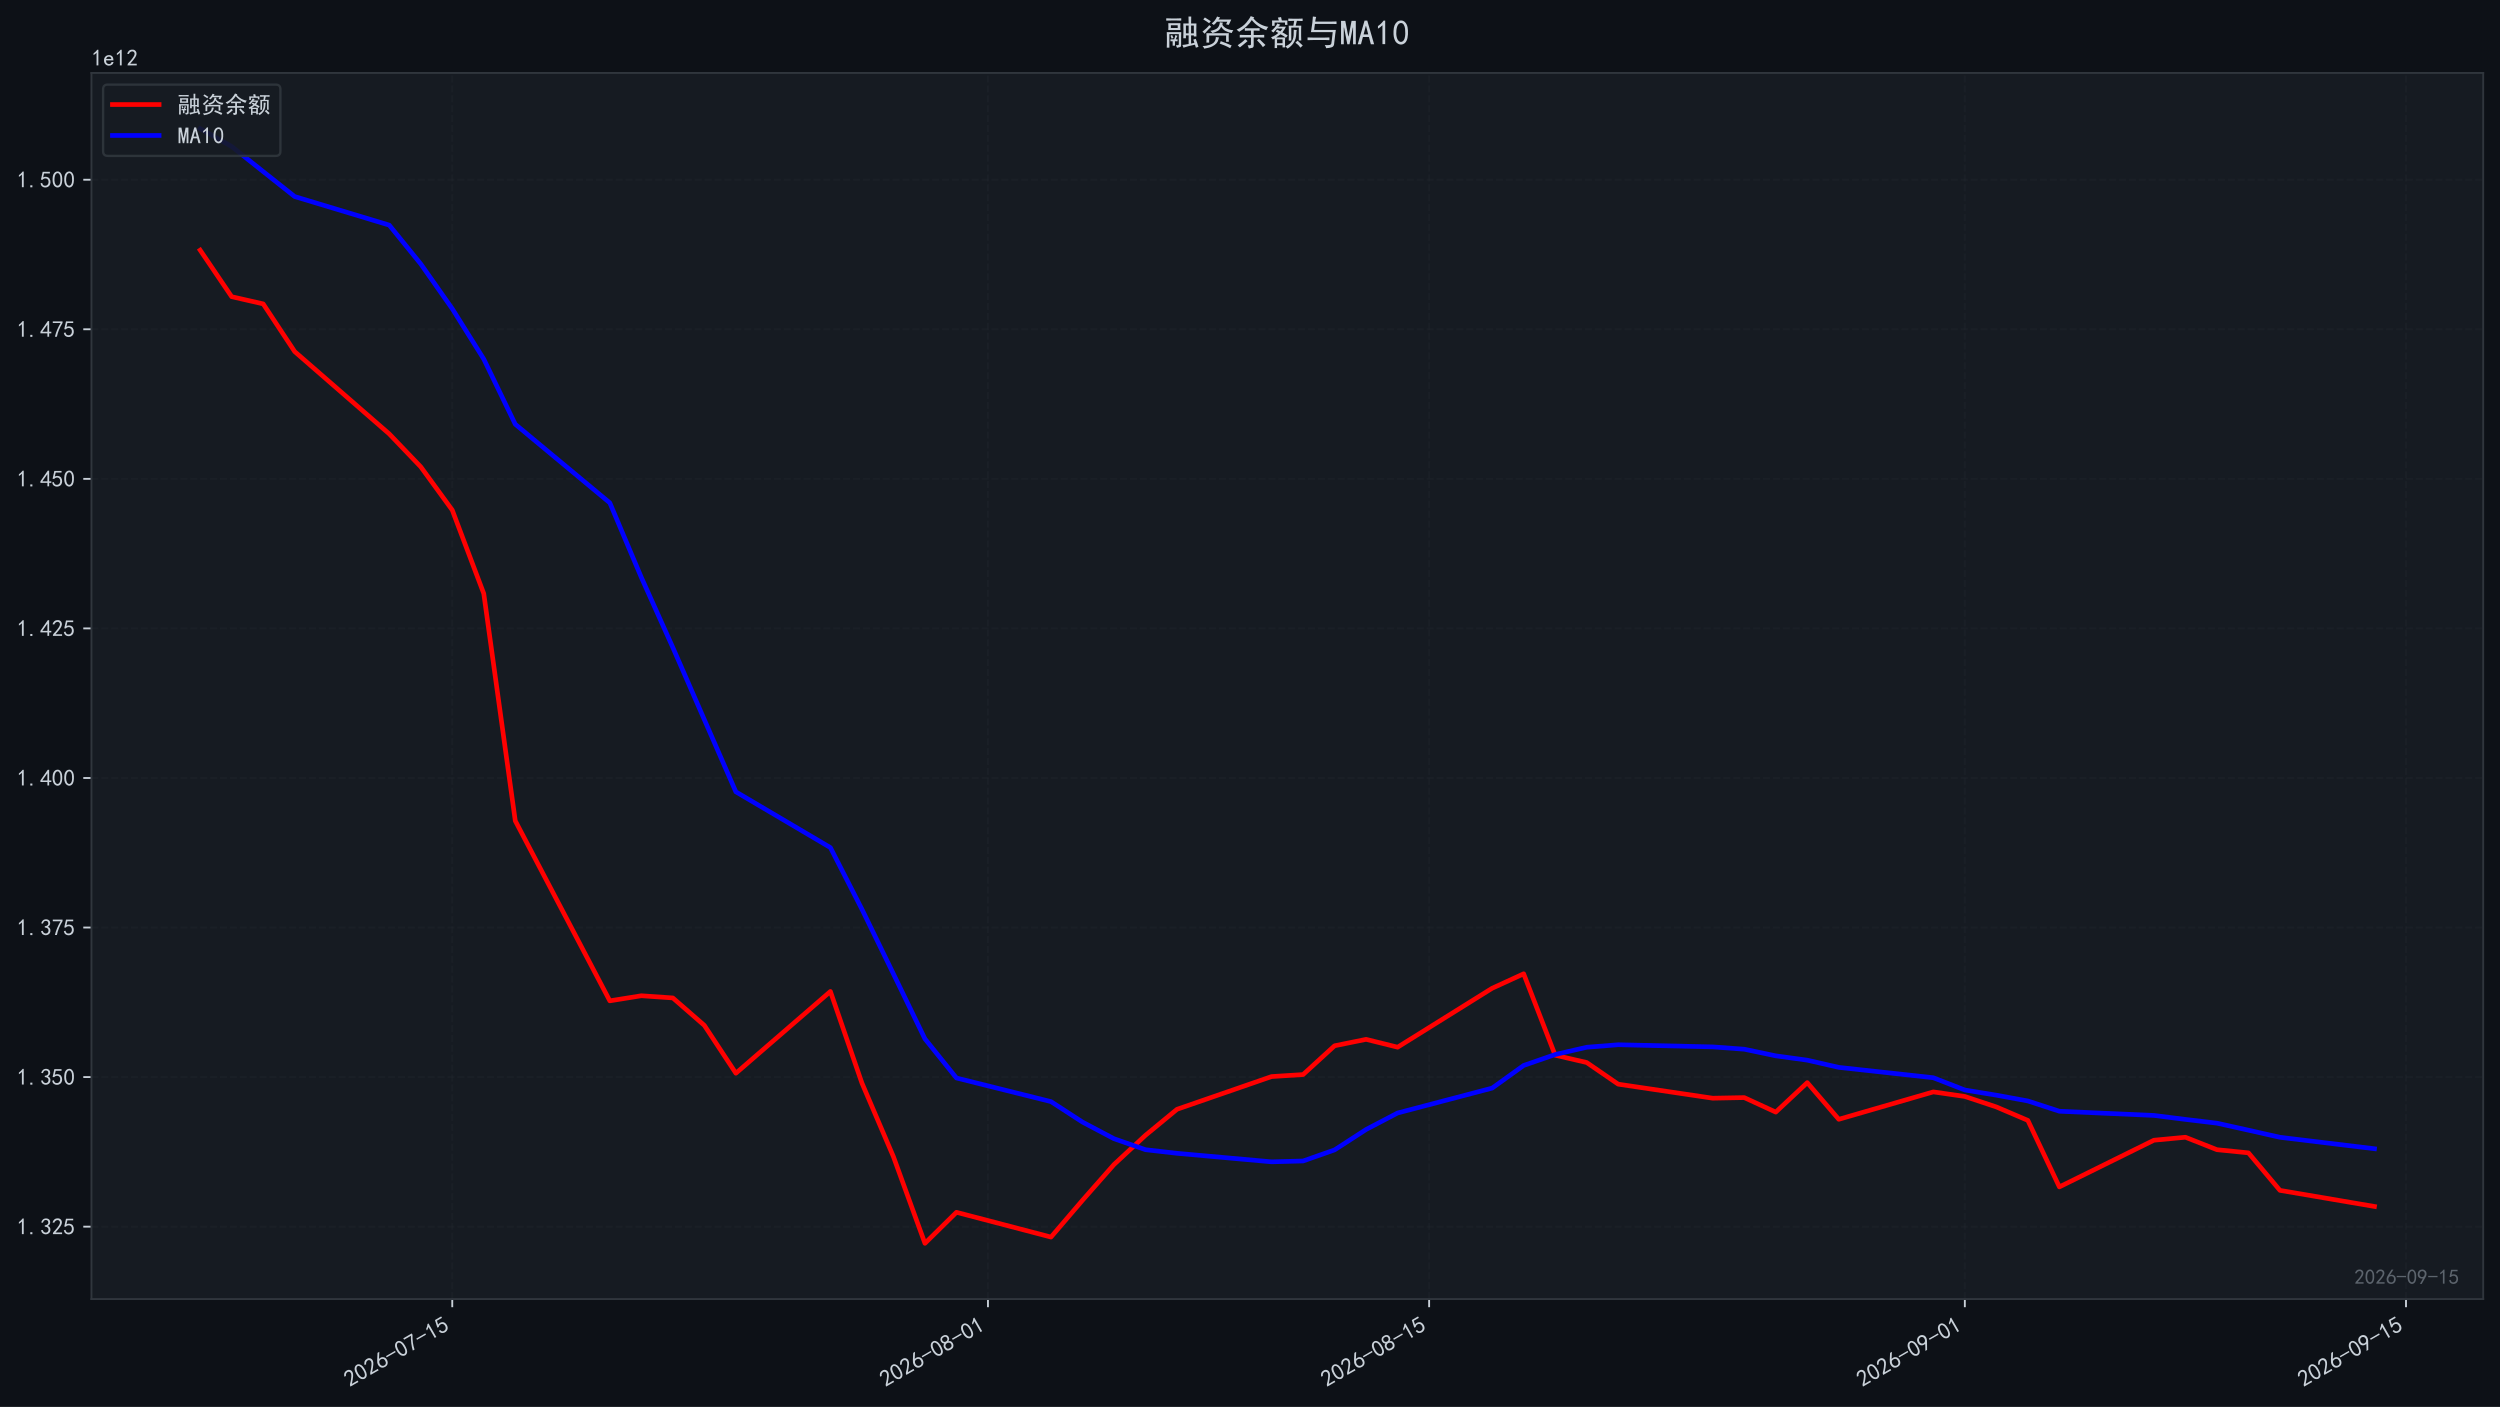
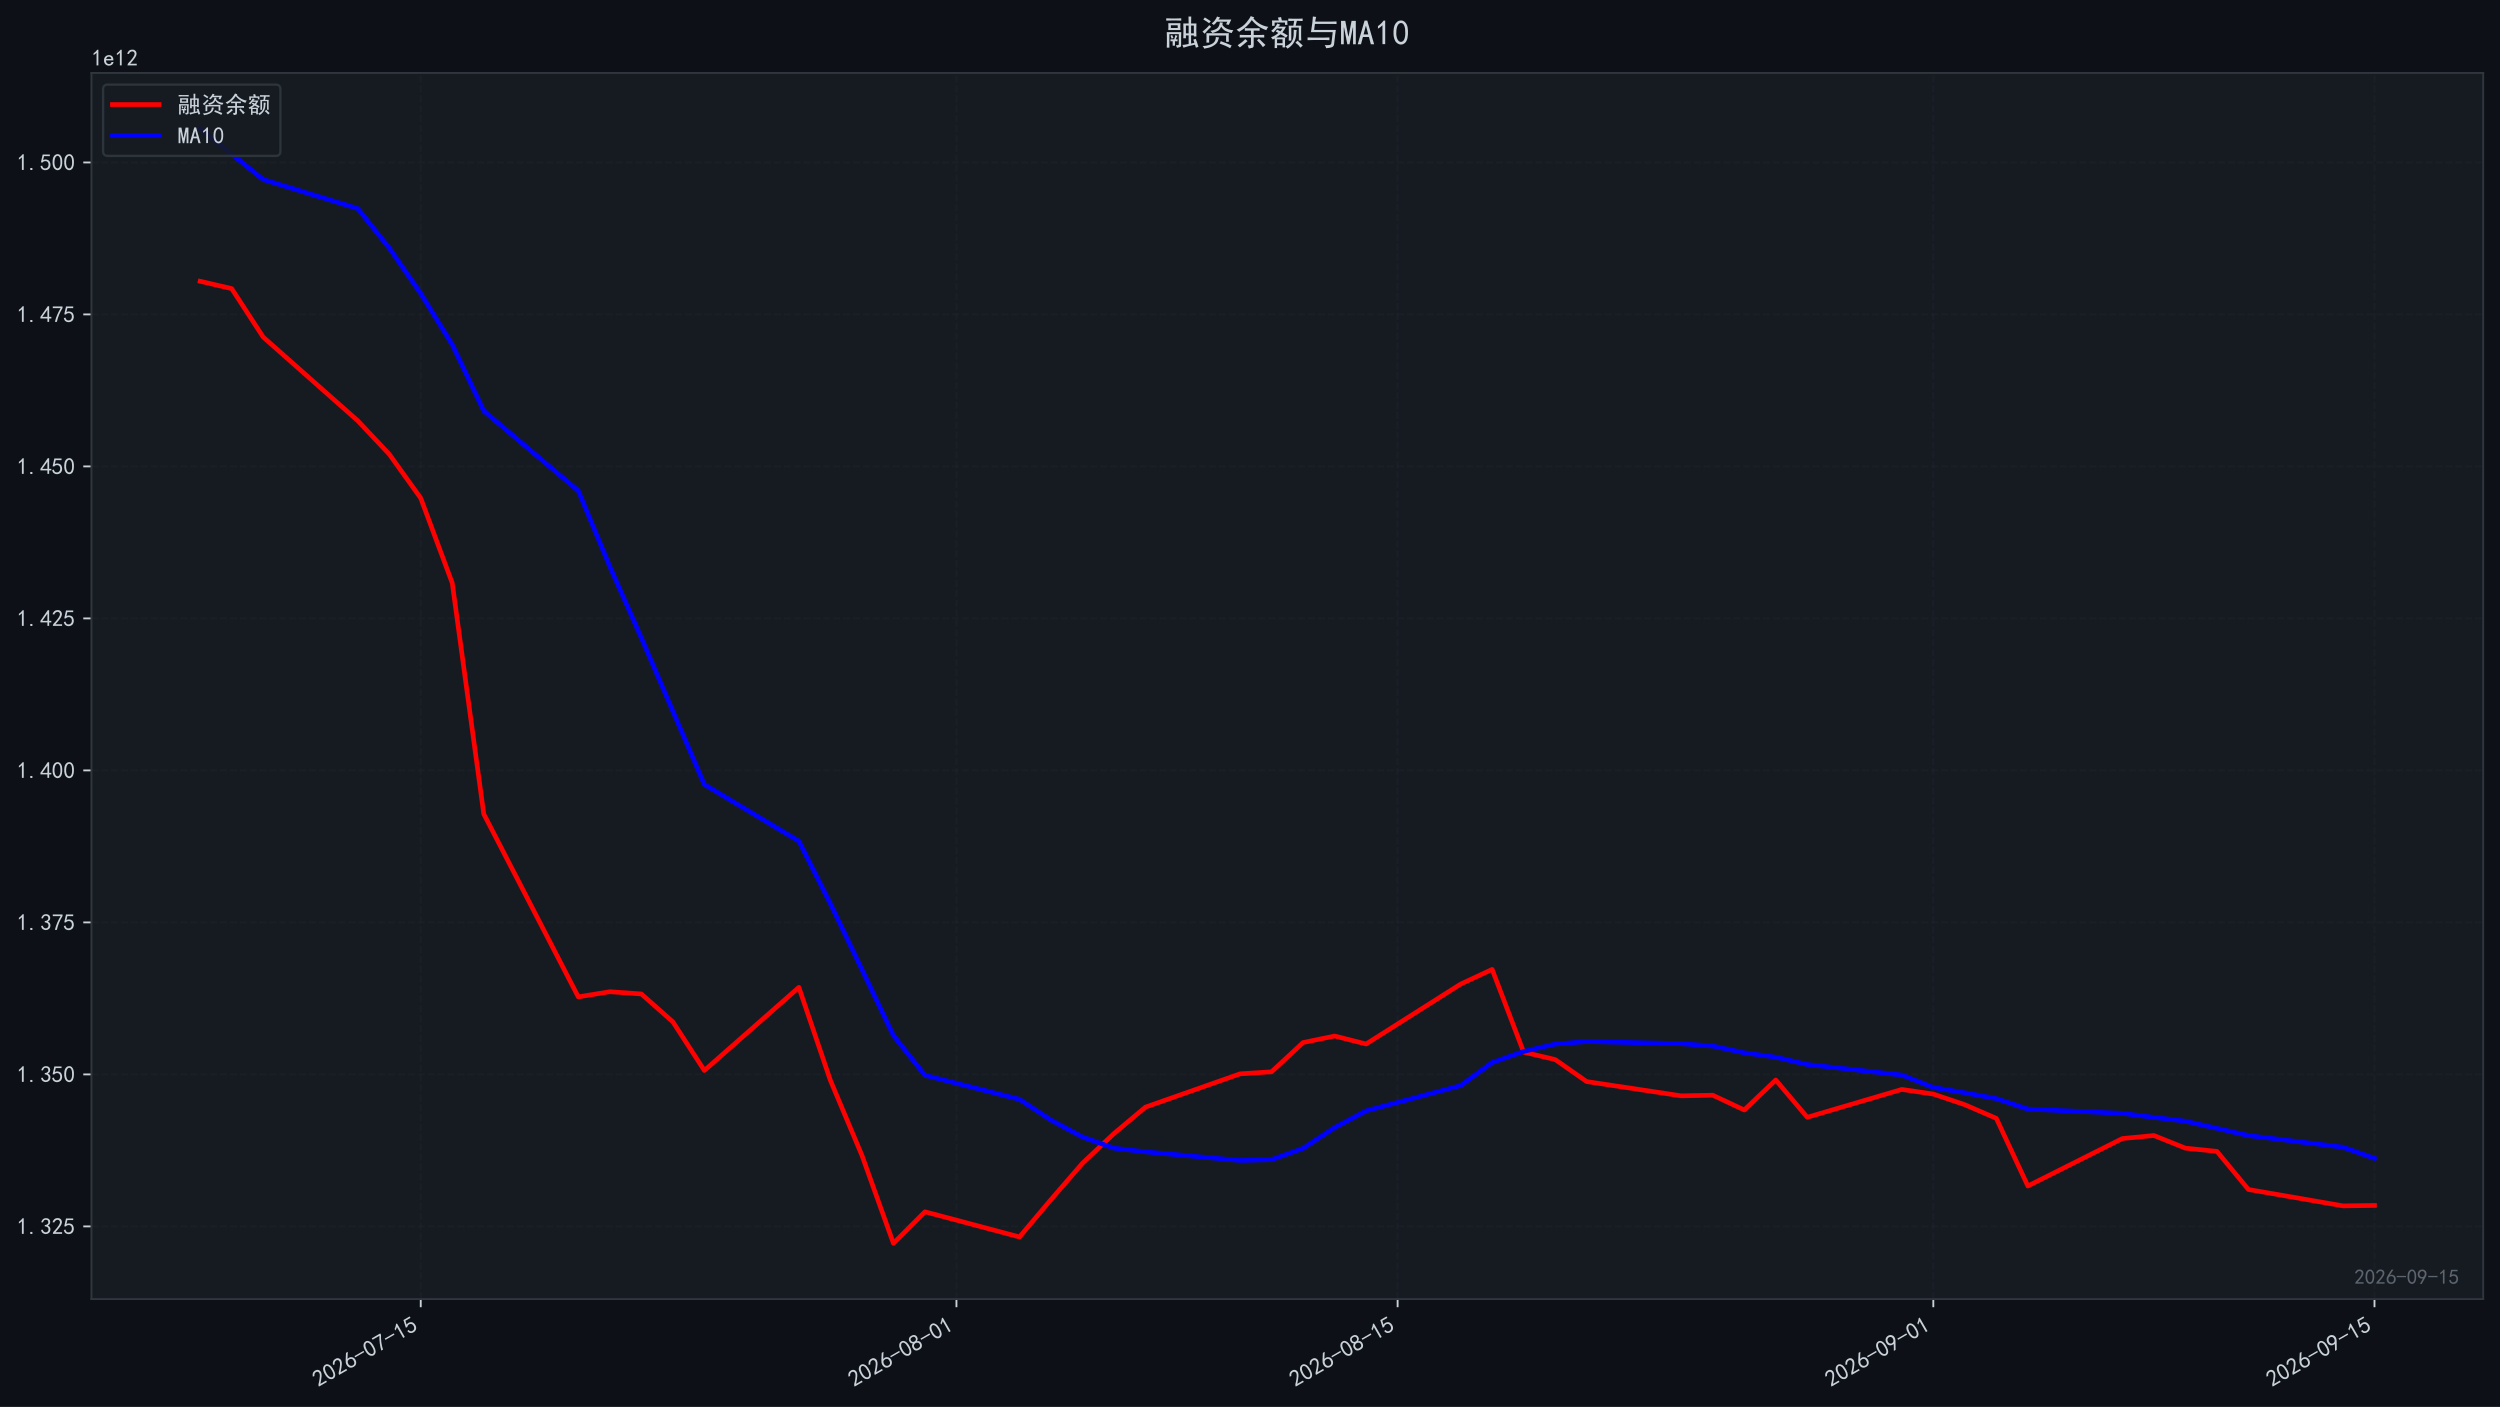
<svg xmlns="http://www.w3.org/2000/svg" xmlns:xlink="http://www.w3.org/1999/xlink" width="1071.68pt" height="603.107pt" viewBox="0 0 1071.68 603.107" version="1.1">
  <defs>
    <style type="text/css">*{stroke-linejoin: round; stroke-linecap: butt}</style>
  </defs>
  <g id="figure_1">
    <g id="patch_1">
      <path d="M 0 603.107  L 1071.68 603.107  L 1071.68 0  L 0 0  z " style="fill: #0d1117" />
    </g>
    <g id="axes_1">
      <g id="patch_2">
        <path d="M 39.2 556.87  L 1064.48 556.87  L 1064.48 31.27  L 39.2 31.27  z " style="fill: #161b22" />
      </g>
      <g id="matplotlib.axis_1">
        <g id="xtick_1">
          <g id="line2d_1">
-             <path d="M 193.87 556.87  L 193.87 31.27  " clip-path="url(#p07df969c79)" style="fill: none; stroke-dasharray: 2.96,1.28; stroke-dashoffset: 0; stroke: #21262d; stroke-opacity: 0.4; stroke-width: 0.8" />
+             <path d="M 180.362 556.87  L 180.362 31.27  " clip-path="url(#p874758b192)" style="fill: none; stroke-dasharray: 2.96,1.28; stroke-dashoffset: 0; stroke: #21262d; stroke-opacity: 0.4; stroke-width: 0.8" />
          </g>
          <g id="line2d_2">
            <defs>
-               <path id="m728828622d" d="M 0 0  L 0 3.5  " style="stroke: #c9d1d9; stroke-width: 0.8" />
+               <path id="m883f51d484" d="M 0 0  L 0 3.5  " style="stroke: #c9d1d9; stroke-width: 0.8" />
            </defs>
            <g>
-               <use xlink:href="#m728828622d" x="193.87" y="556.87" style="fill: #c9d1d9; stroke: #c9d1d9; stroke-width: 0.8" />
+               <use xlink:href="#m883f51d484" x="180.362" y="556.87" style="fill: #c9d1d9; stroke: #c9d1d9; stroke-width: 0.8" />
            </g>
          </g>
          <g id="text_1">
-             <g style="fill: #c9d1d9" transform="translate(149.9438 594.8242) rotate(-30) scale(0.1 -0.1)">
+             <g style="fill: #c9d1d9" transform="translate(136.4355 594.8242) rotate(-30) scale(0.1 -0.1)">
              <defs>
                <path id="SimHei-32" d="M 300 250  Q 325 625 650 925  Q 975 1225 1475 1862  Q 1975 2500 2125 2850  Q 2275 3200 2237 3450  Q 2200 3700 2000 3862  Q 1800 4025 1537 4000  Q 1275 3975 1037 3800  Q 800 3625 675 3275  L 200 3350  Q 400 3925 712 4187  Q 1025 4450 1450 4475  Q 1700 4500 1900 4462  Q 2100 4425 2312 4287  Q 2525 4150 2662 3875  Q 2800 3600 2762 3212  Q 2725 2825 2375 2287  Q 2025 1750 1025 600  L 2825 600  L 2825 150  L 300 150  L 300 250  z " transform="scale(0.015625)" />
                <path id="SimHei-30" d="M 225 2537  Q 250 3200 412 3587  Q 575 3975 875 4225  Q 1175 4475 1612 4475  Q 2050 4475 2375 4112  Q 2700 3750 2800 3200  Q 2900 2650 2862 1937  Q 2825 1225 2612 775  Q 2400 325 1975 150  Q 1550 -25 1125 187  Q 700 400 525 750  Q 350 1100 275 1487  Q 200 1875 225 2537  z M 750 2687  Q 675 2000 800 1462  Q 925 925 1212 700  Q 1500 475 1800 612  Q 2100 750 2237 1162  Q 2375 1575 2375 2062  Q 2375 2550 2337 2950  Q 2300 3350 2112 3675  Q 1925 4000 1612 4012  Q 1300 4025 1062 3700  Q 825 3375 750 2687  z " transform="scale(0.015625)" />
                <path id="SimHei-36" d="M 250 1612  Q 275 1975 387 2225  Q 500 2475 725 2850  L 1750 4450  L 2325 4450  L 1275 2800  Q 1950 2975 2350 2750  Q 2750 2525 2887 2237  Q 3025 1950 3037 1612  Q 3050 1275 2937 950  Q 2825 625 2537 362  Q 2250 100 1737 75  Q 1225 50 862 262  Q 500 475 362 862  Q 225 1250 250 1612  z M 1025 787  Q 1250 550 1625 525  Q 2000 500 2250 775  Q 2500 1050 2500 1575  Q 2500 2100 2187 2300  Q 1875 2500 1487 2450  Q 1100 2400 925 2075  Q 750 1750 775 1387  Q 800 1025 1025 787  z " transform="scale(0.015625)" />
                <path id="SimHei-2d" d="M 2975 2125  L 125 2125  L 125 2525  L 2975 2525  L 2975 2125  z " transform="scale(0.015625)" />
                <path id="SimHei-37" d="M 850 150  Q 1300 2050 2425 3925  L 275 3925  L 275 4375  L 2950 4375  L 2950 3950  Q 1775 2050 1400 150  L 850 150  z " transform="scale(0.015625)" />
                <path id="SimHei-31" d="M 1400 3600  Q 1075 3275 575 2975  L 575 3450  Q 1200 3875 1600 4450  L 1900 4450  L 1900 150  L 1400 150  L 1400 3600  z " transform="scale(0.015625)" />
                <path id="SimHei-35" d="M 550 1325  Q 725 650 1150 575  Q 1575 500 1837 662  Q 2100 825 2212 1087  Q 2325 1350 2312 1675  Q 2300 2000 2137 2225  Q 1975 2450 1725 2525  Q 1475 2600 1162 2525  Q 850 2450 650 2175  L 225 2225  Q 275 2375 700 4375  L 2675 4375  L 2675 3925  L 1075 3925  Q 950 3250 825 2850  Q 1200 3025 1525 3012  Q 1850 3000 2150 2862  Q 2450 2725 2587 2487  Q 2725 2250 2787 2012  Q 2850 1775 2837 1500  Q 2825 1225 2725 937  Q 2625 650 2425 462  Q 2225 275 1937 162  Q 1650 50 1275 75  Q 900 100 562 350  Q 225 600 100 1200  L 550 1325  z " transform="scale(0.015625)" />
              </defs>
              <use xlink:href="#SimHei-32" />
              <use xlink:href="#SimHei-30" transform="translate(50 0)" />
              <use xlink:href="#SimHei-32" transform="translate(100 0)" />
              <use xlink:href="#SimHei-36" transform="translate(150 0)" />
              <use xlink:href="#SimHei-2d" transform="translate(200 0)" />
              <use xlink:href="#SimHei-30" transform="translate(250 0)" />
              <use xlink:href="#SimHei-37" transform="translate(300 0)" />
              <use xlink:href="#SimHei-2d" transform="translate(350 0)" />
              <use xlink:href="#SimHei-31" transform="translate(400 0)" />
              <use xlink:href="#SimHei-35" transform="translate(450 0)" />
            </g>
          </g>
        </g>
        <g id="xtick_2">
          <g id="line2d_3">
-             <path d="M 423.511 556.87  L 423.511 31.27  " clip-path="url(#p07df969c79)" style="fill: none; stroke-dasharray: 2.96,1.28; stroke-dashoffset: 0; stroke: #21262d; stroke-opacity: 0.4; stroke-width: 0.8" />
+             <path d="M 410.003 556.87  L 410.003 31.27  " clip-path="url(#p874758b192)" style="fill: none; stroke-dasharray: 2.96,1.28; stroke-dashoffset: 0; stroke: #21262d; stroke-opacity: 0.4; stroke-width: 0.8" />
          </g>
          <g id="line2d_4">
            <g>
-               <use xlink:href="#m728828622d" x="423.511" y="556.87" style="fill: #c9d1d9; stroke: #c9d1d9; stroke-width: 0.8" />
+               <use xlink:href="#m883f51d484" x="410.003" y="556.87" style="fill: #c9d1d9; stroke: #c9d1d9; stroke-width: 0.8" />
            </g>
          </g>
          <g id="text_2">
-             <g style="fill: #c9d1d9" transform="translate(379.5849 594.8242) rotate(-30) scale(0.1 -0.1)">
+             <g style="fill: #c9d1d9" transform="translate(366.0766 594.8242) rotate(-30) scale(0.1 -0.1)">
              <defs>
                <path id="SimHei-38" d="M 175 1375  Q 175 1675 325 1962  Q 475 2250 825 2425  Q 525 2600 425 2812  Q 325 3025 312 3300  Q 300 3575 387 3775  Q 475 3975 650 4150  Q 825 4325 1037 4387  Q 1250 4450 1500 4450  Q 1750 4450 1950 4400  Q 2150 4350 2375 4187  Q 2600 4025 2700 3725  Q 2800 3425 2687 3025  Q 2575 2625 2100 2400  Q 2525 2275 2700 2012  Q 2875 1750 2875 1375  Q 2875 1000 2762 775  Q 2650 550 2512 400  Q 2375 250 2137 162  Q 1900 75 1537 75  Q 1175 75 912 162  Q 650 250 475 425  Q 300 600 237 837  Q 175 1075 175 1375  z M 687 1400  Q 675 1100 787 875  Q 900 650 1200 587  Q 1500 525 1825 600  Q 2150 675 2275 950  Q 2400 1225 2362 1500  Q 2325 1775 2050 1962  Q 1775 2150 1450 2125  Q 1125 2100 912 1900  Q 700 1700 687 1400  z M 775 3350  Q 775 3100 950 2875  Q 1125 2650 1500 2650  Q 1875 2650 2062 2875  Q 2250 3100 2237 3412  Q 2225 3725 2012 3875  Q 1800 4025 1437 4000  Q 1075 3975 925 3787  Q 775 3600 775 3350  z " transform="scale(0.015625)" />
              </defs>
              <use xlink:href="#SimHei-32" />
              <use xlink:href="#SimHei-30" transform="translate(50 0)" />
              <use xlink:href="#SimHei-32" transform="translate(100 0)" />
              <use xlink:href="#SimHei-36" transform="translate(150 0)" />
              <use xlink:href="#SimHei-2d" transform="translate(200 0)" />
              <use xlink:href="#SimHei-30" transform="translate(250 0)" />
              <use xlink:href="#SimHei-38" transform="translate(300 0)" />
              <use xlink:href="#SimHei-2d" transform="translate(350 0)" />
              <use xlink:href="#SimHei-30" transform="translate(400 0)" />
              <use xlink:href="#SimHei-31" transform="translate(450 0)" />
            </g>
          </g>
        </g>
        <g id="xtick_3">
          <g id="line2d_5">
-             <path d="M 612.627 556.87  L 612.627 31.27  " clip-path="url(#p07df969c79)" style="fill: none; stroke-dasharray: 2.96,1.28; stroke-dashoffset: 0; stroke: #21262d; stroke-opacity: 0.4; stroke-width: 0.8" />
+             <path d="M 599.119 556.87  L 599.119 31.27  " clip-path="url(#p874758b192)" style="fill: none; stroke-dasharray: 2.96,1.28; stroke-dashoffset: 0; stroke: #21262d; stroke-opacity: 0.4; stroke-width: 0.8" />
          </g>
          <g id="line2d_6">
            <g>
-               <use xlink:href="#m728828622d" x="612.627" y="556.87" style="fill: #c9d1d9; stroke: #c9d1d9; stroke-width: 0.8" />
+               <use xlink:href="#m883f51d484" x="599.119" y="556.87" style="fill: #c9d1d9; stroke: #c9d1d9; stroke-width: 0.8" />
            </g>
          </g>
          <g id="text_3">
-             <g style="fill: #c9d1d9" transform="translate(568.7011 594.8242) rotate(-30) scale(0.1 -0.1)">
+             <g style="fill: #c9d1d9" transform="translate(555.1928 594.8242) rotate(-30) scale(0.1 -0.1)">
              <use xlink:href="#SimHei-32" />
              <use xlink:href="#SimHei-30" transform="translate(50 0)" />
              <use xlink:href="#SimHei-32" transform="translate(100 0)" />
              <use xlink:href="#SimHei-36" transform="translate(150 0)" />
              <use xlink:href="#SimHei-2d" transform="translate(200 0)" />
              <use xlink:href="#SimHei-30" transform="translate(250 0)" />
              <use xlink:href="#SimHei-38" transform="translate(300 0)" />
              <use xlink:href="#SimHei-2d" transform="translate(350 0)" />
              <use xlink:href="#SimHei-31" transform="translate(400 0)" />
              <use xlink:href="#SimHei-35" transform="translate(450 0)" />
            </g>
          </g>
        </g>
        <g id="xtick_4">
          <g id="line2d_7">
-             <path d="M 842.268 556.87  L 842.268 31.27  " clip-path="url(#p07df969c79)" style="fill: none; stroke-dasharray: 2.96,1.28; stroke-dashoffset: 0; stroke: #21262d; stroke-opacity: 0.4; stroke-width: 0.8" />
+             <path d="M 828.76 556.87  L 828.76 31.27  " clip-path="url(#p874758b192)" style="fill: none; stroke-dasharray: 2.96,1.28; stroke-dashoffset: 0; stroke: #21262d; stroke-opacity: 0.4; stroke-width: 0.8" />
          </g>
          <g id="line2d_8">
            <g>
-               <use xlink:href="#m728828622d" x="842.268" y="556.87" style="fill: #c9d1d9; stroke: #c9d1d9; stroke-width: 0.8" />
+               <use xlink:href="#m883f51d484" x="828.76" y="556.87" style="fill: #c9d1d9; stroke: #c9d1d9; stroke-width: 0.8" />
            </g>
          </g>
          <g id="text_4">
-             <g style="fill: #c9d1d9" transform="translate(798.3422 594.8242) rotate(-30) scale(0.1 -0.1)">
+             <g style="fill: #c9d1d9" transform="translate(784.8339 594.8242) rotate(-30) scale(0.1 -0.1)">
              <defs>
                <path id="SimHei-39" d="M 800 75  Q 1350 1000 1700 1750  Q 1075 1650 662 1912  Q 250 2175 162 2625  Q 75 3075 175 3437  Q 275 3800 487 4037  Q 700 4275 1000 4375  Q 1300 4475 1537 4475  Q 1775 4475 2025 4375  Q 2275 4275 2475 4075  Q 2675 3875 2750 3662  Q 2825 3450 2825 3112  Q 2825 2775 2575 2250  Q 2325 1725 1350 75  L 800 75  z M 662 2875  Q 700 2550 937 2337  Q 1175 2125 1450 2150  Q 1725 2175 1887 2300  Q 2050 2425 2200 2725  Q 2300 3100 2250 3362  Q 2200 3625 1987 3800  Q 1775 3975 1525 3975  Q 1375 4000 1137 3900  Q 900 3800 762 3500  Q 625 3200 662 2875  z " transform="scale(0.015625)" />
              </defs>
              <use xlink:href="#SimHei-32" />
              <use xlink:href="#SimHei-30" transform="translate(50 0)" />
              <use xlink:href="#SimHei-32" transform="translate(100 0)" />
              <use xlink:href="#SimHei-36" transform="translate(150 0)" />
              <use xlink:href="#SimHei-2d" transform="translate(200 0)" />
              <use xlink:href="#SimHei-30" transform="translate(250 0)" />
              <use xlink:href="#SimHei-39" transform="translate(300 0)" />
              <use xlink:href="#SimHei-2d" transform="translate(350 0)" />
              <use xlink:href="#SimHei-30" transform="translate(400 0)" />
              <use xlink:href="#SimHei-31" transform="translate(450 0)" />
            </g>
          </g>
        </g>
        <g id="xtick_5">
          <g id="line2d_9">
-             <path d="M 1031.385 556.87  L 1031.385 31.27  " clip-path="url(#p07df969c79)" style="fill: none; stroke-dasharray: 2.96,1.28; stroke-dashoffset: 0; stroke: #21262d; stroke-opacity: 0.4; stroke-width: 0.8" />
+             <path d="M 1017.876 556.87  L 1017.876 31.27  " clip-path="url(#p874758b192)" style="fill: none; stroke-dasharray: 2.96,1.28; stroke-dashoffset: 0; stroke: #21262d; stroke-opacity: 0.4; stroke-width: 0.8" />
          </g>
          <g id="line2d_10">
            <g>
-               <use xlink:href="#m728828622d" x="1031.385" y="556.87" style="fill: #c9d1d9; stroke: #c9d1d9; stroke-width: 0.8" />
+               <use xlink:href="#m883f51d484" x="1017.876" y="556.87" style="fill: #c9d1d9; stroke: #c9d1d9; stroke-width: 0.8" />
            </g>
          </g>
          <g id="text_5">
-             <g style="fill: #c9d1d9" transform="translate(987.4584 594.8242) rotate(-30) scale(0.1 -0.1)">
+             <g style="fill: #c9d1d9" transform="translate(973.9501 594.8242) rotate(-30) scale(0.1 -0.1)">
              <use xlink:href="#SimHei-32" />
              <use xlink:href="#SimHei-30" transform="translate(50 0)" />
              <use xlink:href="#SimHei-32" transform="translate(100 0)" />
              <use xlink:href="#SimHei-36" transform="translate(150 0)" />
              <use xlink:href="#SimHei-2d" transform="translate(200 0)" />
              <use xlink:href="#SimHei-30" transform="translate(250 0)" />
              <use xlink:href="#SimHei-39" transform="translate(300 0)" />
              <use xlink:href="#SimHei-2d" transform="translate(350 0)" />
              <use xlink:href="#SimHei-31" transform="translate(400 0)" />
              <use xlink:href="#SimHei-35" transform="translate(450 0)" />
            </g>
          </g>
        </g>
      </g>
      <g id="matplotlib.axis_2">
        <g id="ytick_1">
          <g id="line2d_11">
-             <path d="M 39.2 525.83  L 1064.48 525.83  " clip-path="url(#p07df969c79)" style="fill: none; stroke-dasharray: 2.96,1.28; stroke-dashoffset: 0; stroke: #21262d; stroke-opacity: 0.4; stroke-width: 0.8" />
+             <path d="M 39.2 525.714  L 1064.48 525.714  " clip-path="url(#p874758b192)" style="fill: none; stroke-dasharray: 2.96,1.28; stroke-dashoffset: 0; stroke: #21262d; stroke-opacity: 0.4; stroke-width: 0.8" />
          </g>
          <g id="line2d_12">
            <defs>
-               <path id="m95a4c6210f" d="M 0 0  L -3.5 0  " style="stroke: #c9d1d9; stroke-width: 0.8" />
+               <path id="mf0dd17c891" d="M 0 0  L -3.5 0  " style="stroke: #c9d1d9; stroke-width: 0.8" />
            </defs>
            <g>
-               <use xlink:href="#m95a4c6210f" x="39.2" y="525.83" style="fill: #c9d1d9; stroke: #c9d1d9; stroke-width: 0.8" />
+               <use xlink:href="#mf0dd17c891" x="39.2" y="525.714" style="fill: #c9d1d9; stroke: #c9d1d9; stroke-width: 0.8" />
            </g>
          </g>
          <g id="text_6">
-             <g style="fill: #c9d1d9" transform="translate(7.2 529.2676) scale(0.1 -0.1)">
+             <g style="fill: #c9d1d9" transform="translate(7.2 529.1513) scale(0.1 -0.1)">
              <defs>
                <path id="SimHei-2e" d="M 1075 125  L 500 125  L 500 675  L 1075 675  L 1075 125  z " transform="scale(0.015625)" />
                <path id="SimHei-33" d="M 250 1225  L 700 1300  Q 800 975 1025 762  Q 1250 550 1587 562  Q 1925 575 2125 837  Q 2325 1100 2300 1437  Q 2275 1775 2037 1962  Q 1800 2150 1275 2225  L 1275 2550  Q 1800 2600 2037 2825  Q 2275 3050 2250 3412  Q 2225 3775 1925 3937  Q 1625 4100 1287 3975  Q 950 3850 750 3275  L 300 3350  Q 450 3800 712 4100  Q 975 4400 1425 4450  Q 1875 4500 2212 4337  Q 2550 4175 2687 3837  Q 2825 3500 2725 3100  Q 2625 2700 2150 2400  Q 2500 2250 2687 1950  Q 2875 1650 2812 1162  Q 2750 675 2375 375  Q 2000 75 1525 87  Q 1050 100 700 387  Q 350 675 250 1225  z " transform="scale(0.015625)" />
              </defs>
              <use xlink:href="#SimHei-31" />
              <use xlink:href="#SimHei-2e" transform="translate(50 0)" />
              <use xlink:href="#SimHei-33" transform="translate(100 0)" />
              <use xlink:href="#SimHei-32" transform="translate(150 0)" />
              <use xlink:href="#SimHei-35" transform="translate(200 0)" />
            </g>
          </g>
        </g>
        <g id="ytick_2">
          <g id="line2d_13">
-             <path d="M 39.2 461.718  L 1064.48 461.718  " clip-path="url(#p07df969c79)" style="fill: none; stroke-dasharray: 2.96,1.28; stroke-dashoffset: 0; stroke: #21262d; stroke-opacity: 0.4; stroke-width: 0.8" />
+             <path d="M 39.2 460.559  L 1064.48 460.559  " clip-path="url(#p874758b192)" style="fill: none; stroke-dasharray: 2.96,1.28; stroke-dashoffset: 0; stroke: #21262d; stroke-opacity: 0.4; stroke-width: 0.8" />
          </g>
          <g id="line2d_14">
            <g>
-               <use xlink:href="#m95a4c6210f" x="39.2" y="461.718" style="fill: #c9d1d9; stroke: #c9d1d9; stroke-width: 0.8" />
+               <use xlink:href="#mf0dd17c891" x="39.2" y="460.559" style="fill: #c9d1d9; stroke: #c9d1d9; stroke-width: 0.8" />
            </g>
          </g>
          <g id="text_7">
-             <g style="fill: #c9d1d9" transform="translate(7.2 465.1557) scale(0.1 -0.1)">
+             <g style="fill: #c9d1d9" transform="translate(7.2 463.9965) scale(0.1 -0.1)">
              <use xlink:href="#SimHei-31" />
              <use xlink:href="#SimHei-2e" transform="translate(50 0)" />
              <use xlink:href="#SimHei-33" transform="translate(100 0)" />
              <use xlink:href="#SimHei-35" transform="translate(150 0)" />
              <use xlink:href="#SimHei-30" transform="translate(200 0)" />
            </g>
          </g>
        </g>
        <g id="ytick_3">
          <g id="line2d_15">
-             <path d="M 39.2 397.606  L 1064.48 397.606  " clip-path="url(#p07df969c79)" style="fill: none; stroke-dasharray: 2.96,1.28; stroke-dashoffset: 0; stroke: #21262d; stroke-opacity: 0.4; stroke-width: 0.8" />
+             <path d="M 39.2 395.404  L 1064.48 395.404  " clip-path="url(#p874758b192)" style="fill: none; stroke-dasharray: 2.96,1.28; stroke-dashoffset: 0; stroke: #21262d; stroke-opacity: 0.4; stroke-width: 0.8" />
          </g>
          <g id="line2d_16">
            <g>
-               <use xlink:href="#m95a4c6210f" x="39.2" y="397.606" style="fill: #c9d1d9; stroke: #c9d1d9; stroke-width: 0.8" />
+               <use xlink:href="#mf0dd17c891" x="39.2" y="395.404" style="fill: #c9d1d9; stroke: #c9d1d9; stroke-width: 0.8" />
            </g>
          </g>
          <g id="text_8">
-             <g style="fill: #c9d1d9" transform="translate(7.2 401.0439) scale(0.1 -0.1)">
+             <g style="fill: #c9d1d9" transform="translate(7.2 398.8417) scale(0.1 -0.1)">
              <use xlink:href="#SimHei-31" />
              <use xlink:href="#SimHei-2e" transform="translate(50 0)" />
              <use xlink:href="#SimHei-33" transform="translate(100 0)" />
              <use xlink:href="#SimHei-37" transform="translate(150 0)" />
              <use xlink:href="#SimHei-35" transform="translate(200 0)" />
            </g>
          </g>
        </g>
        <g id="ytick_4">
          <g id="line2d_17">
-             <path d="M 39.2 333.495  L 1064.48 333.495  " clip-path="url(#p07df969c79)" style="fill: none; stroke-dasharray: 2.96,1.28; stroke-dashoffset: 0; stroke: #21262d; stroke-opacity: 0.4; stroke-width: 0.8" />
+             <path d="M 39.2 330.249  L 1064.48 330.249  " clip-path="url(#p874758b192)" style="fill: none; stroke-dasharray: 2.96,1.28; stroke-dashoffset: 0; stroke: #21262d; stroke-opacity: 0.4; stroke-width: 0.8" />
          </g>
          <g id="line2d_18">
            <g>
-               <use xlink:href="#m95a4c6210f" x="39.2" y="333.495" style="fill: #c9d1d9; stroke: #c9d1d9; stroke-width: 0.8" />
+               <use xlink:href="#mf0dd17c891" x="39.2" y="330.249" style="fill: #c9d1d9; stroke: #c9d1d9; stroke-width: 0.8" />
            </g>
          </g>
          <g id="text_9">
-             <g style="fill: #c9d1d9" transform="translate(7.2 336.9321) scale(0.1 -0.1)">
+             <g style="fill: #c9d1d9" transform="translate(7.2 333.6869) scale(0.1 -0.1)">
              <defs>
                <path id="SimHei-34" d="M 2000 1100  L 75 1100  L 75 1525  L 2100 4450  L 2475 4450  L 2475 1525  L 3075 1525  L 3075 1100  L 2475 1100  L 2475 150  L 2000 150  L 2000 1100  z M 2000 1525  L 2000 3500  L 600 1525  L 2000 1525  z " transform="scale(0.015625)" />
              </defs>
              <use xlink:href="#SimHei-31" />
              <use xlink:href="#SimHei-2e" transform="translate(50 0)" />
              <use xlink:href="#SimHei-34" transform="translate(100 0)" />
              <use xlink:href="#SimHei-30" transform="translate(150 0)" />
              <use xlink:href="#SimHei-30" transform="translate(200 0)" />
            </g>
          </g>
        </g>
        <g id="ytick_5">
          <g id="line2d_19">
-             <path d="M 39.2 269.383  L 1064.48 269.383  " clip-path="url(#p07df969c79)" style="fill: none; stroke-dasharray: 2.96,1.28; stroke-dashoffset: 0; stroke: #21262d; stroke-opacity: 0.4; stroke-width: 0.8" />
+             <path d="M 39.2 265.095  L 1064.48 265.095  " clip-path="url(#p874758b192)" style="fill: none; stroke-dasharray: 2.96,1.28; stroke-dashoffset: 0; stroke: #21262d; stroke-opacity: 0.4; stroke-width: 0.8" />
          </g>
          <g id="line2d_20">
            <g>
-               <use xlink:href="#m95a4c6210f" x="39.2" y="269.383" style="fill: #c9d1d9; stroke: #c9d1d9; stroke-width: 0.8" />
+               <use xlink:href="#mf0dd17c891" x="39.2" y="265.095" style="fill: #c9d1d9; stroke: #c9d1d9; stroke-width: 0.8" />
            </g>
          </g>
          <g id="text_10">
-             <g style="fill: #c9d1d9" transform="translate(7.2 272.8202) scale(0.1 -0.1)">
+             <g style="fill: #c9d1d9" transform="translate(7.2 268.5321) scale(0.1 -0.1)">
              <use xlink:href="#SimHei-31" />
              <use xlink:href="#SimHei-2e" transform="translate(50 0)" />
              <use xlink:href="#SimHei-34" transform="translate(100 0)" />
              <use xlink:href="#SimHei-32" transform="translate(150 0)" />
              <use xlink:href="#SimHei-35" transform="translate(200 0)" />
            </g>
          </g>
        </g>
        <g id="ytick_6">
          <g id="line2d_21">
-             <path d="M 39.2 205.271  L 1064.48 205.271  " clip-path="url(#p07df969c79)" style="fill: none; stroke-dasharray: 2.96,1.28; stroke-dashoffset: 0; stroke: #21262d; stroke-opacity: 0.4; stroke-width: 0.8" />
+             <path d="M 39.2 199.94  L 1064.48 199.94  " clip-path="url(#p874758b192)" style="fill: none; stroke-dasharray: 2.96,1.28; stroke-dashoffset: 0; stroke: #21262d; stroke-opacity: 0.4; stroke-width: 0.8" />
          </g>
          <g id="line2d_22">
            <g>
-               <use xlink:href="#m95a4c6210f" x="39.2" y="205.271" style="fill: #c9d1d9; stroke: #c9d1d9; stroke-width: 0.8" />
+               <use xlink:href="#mf0dd17c891" x="39.2" y="199.94" style="fill: #c9d1d9; stroke: #c9d1d9; stroke-width: 0.8" />
            </g>
          </g>
          <g id="text_11">
-             <g style="fill: #c9d1d9" transform="translate(7.2 208.7084) scale(0.1 -0.1)">
+             <g style="fill: #c9d1d9" transform="translate(7.2 203.3773) scale(0.1 -0.1)">
              <use xlink:href="#SimHei-31" />
              <use xlink:href="#SimHei-2e" transform="translate(50 0)" />
              <use xlink:href="#SimHei-34" transform="translate(100 0)" />
              <use xlink:href="#SimHei-35" transform="translate(150 0)" />
              <use xlink:href="#SimHei-30" transform="translate(200 0)" />
            </g>
          </g>
        </g>
        <g id="ytick_7">
          <g id="line2d_23">
-             <path d="M 39.2 141.159  L 1064.48 141.159  " clip-path="url(#p07df969c79)" style="fill: none; stroke-dasharray: 2.96,1.28; stroke-dashoffset: 0; stroke: #21262d; stroke-opacity: 0.4; stroke-width: 0.8" />
+             <path d="M 39.2 134.785  L 1064.48 134.785  " clip-path="url(#p874758b192)" style="fill: none; stroke-dasharray: 2.96,1.28; stroke-dashoffset: 0; stroke: #21262d; stroke-opacity: 0.4; stroke-width: 0.8" />
          </g>
          <g id="line2d_24">
            <g>
-               <use xlink:href="#m95a4c6210f" x="39.2" y="141.159" style="fill: #c9d1d9; stroke: #c9d1d9; stroke-width: 0.8" />
+               <use xlink:href="#mf0dd17c891" x="39.2" y="134.785" style="fill: #c9d1d9; stroke: #c9d1d9; stroke-width: 0.8" />
            </g>
          </g>
          <g id="text_12">
-             <g style="fill: #c9d1d9" transform="translate(7.2 144.5966) scale(0.1 -0.1)">
+             <g style="fill: #c9d1d9" transform="translate(7.2 138.2226) scale(0.1 -0.1)">
              <use xlink:href="#SimHei-31" />
              <use xlink:href="#SimHei-2e" transform="translate(50 0)" />
              <use xlink:href="#SimHei-34" transform="translate(100 0)" />
              <use xlink:href="#SimHei-37" transform="translate(150 0)" />
              <use xlink:href="#SimHei-35" transform="translate(200 0)" />
            </g>
          </g>
        </g>
        <g id="ytick_8">
          <g id="line2d_25">
-             <path d="M 39.2 77.047  L 1064.48 77.047  " clip-path="url(#p07df969c79)" style="fill: none; stroke-dasharray: 2.96,1.28; stroke-dashoffset: 0; stroke: #21262d; stroke-opacity: 0.4; stroke-width: 0.8" />
+             <path d="M 39.2 69.63  L 1064.48 69.63  " clip-path="url(#p874758b192)" style="fill: none; stroke-dasharray: 2.96,1.28; stroke-dashoffset: 0; stroke: #21262d; stroke-opacity: 0.4; stroke-width: 0.8" />
          </g>
          <g id="line2d_26">
            <g>
-               <use xlink:href="#m95a4c6210f" x="39.2" y="77.047" style="fill: #c9d1d9; stroke: #c9d1d9; stroke-width: 0.8" />
+               <use xlink:href="#mf0dd17c891" x="39.2" y="69.63" style="fill: #c9d1d9; stroke: #c9d1d9; stroke-width: 0.8" />
            </g>
          </g>
          <g id="text_13">
-             <g style="fill: #c9d1d9" transform="translate(7.2 80.48472) scale(0.1 -0.1)">
+             <g style="fill: #c9d1d9" transform="translate(7.2 73.06778) scale(0.1 -0.1)">
              <use xlink:href="#SimHei-31" />
              <use xlink:href="#SimHei-2e" transform="translate(50 0)" />
              <use xlink:href="#SimHei-35" transform="translate(100 0)" />
              <use xlink:href="#SimHei-30" transform="translate(150 0)" />
              <use xlink:href="#SimHei-30" transform="translate(200 0)" />
            </g>
          </g>
        </g>
        <g id="text_14">
          <g style="fill: #c9d1d9" transform="translate(39.2 28.27031) scale(0.1 -0.1)">
            <defs>
              <path id="SimHei-65" d="M 2850 1075  Q 2800 625 2450 350  Q 2100 75 1625 75  Q 1025 75 637 462  Q 250 850 250 1525  Q 250 2200 637 2587  Q 1025 2975 1625 2975  Q 2150 2975 2487 2637  Q 2825 2300 2825 1525  L 800 1525  Q 800 975 1037 750  Q 1275 525 1625 525  Q 1900 525 2075 662  Q 2250 800 2300 1075  L 2850 1075  z M 2250 1925  Q 2200 2275 2025 2412  Q 1850 2550 1575 2550  Q 1325 2550 1125 2412  Q 925 2275 825 1925  L 2250 1925  z " transform="scale(0.015625)" />
            </defs>
            <use xlink:href="#SimHei-31" />
            <use xlink:href="#SimHei-65" transform="translate(50 0)" />
            <use xlink:href="#SimHei-31" transform="translate(100 0)" />
            <use xlink:href="#SimHei-32" transform="translate(150 0)" />
          </g>
        </g>
      </g>
      <g id="line2d_27">
-         <path d="M 85.804 107.237  L 99.312 127.185  L 112.82 130.269  L 126.329 150.721  L 166.853 185.994  L 180.362 200.106  L 193.87 218.65  L 207.378 254.454  L 220.887 351.875  L 261.412 429.029  L 274.92 426.848  L 288.428 427.789  L 301.936 439.554  L 315.445 460.066  L 355.97 425.009  L 369.478 464.253  L 382.986 495.837  L 396.495 532.979  L 410.003 519.68  L 450.528 530.297  L 464.036 514.529  L 477.544 499.188  L 491.053 486.653  L 504.561 475.521  L 545.086 461.492  L 558.594 460.632  L 572.102 448.289  L 585.611 445.541  L 599.119 448.902  L 639.644 423.636  L 653.152 417.438  L 666.661 452.343  L 680.169 455.472  L 693.677 464.754  L 734.202 470.769  L 747.71 470.505  L 761.219 476.73  L 774.727 464.091  L 788.235 479.814  L 828.76 468.067  L 842.268 470.024  L 855.777 474.517  L 869.285 480.276  L 882.793 508.794  L 923.318 488.782  L 936.827 487.502  L 950.335 492.843  L 963.843 494.193  L 977.351 510.277  L 1017.876 517.183  " clip-path="url(#p07df969c79)" style="fill: none; stroke: #ff0000; stroke-width: 2; stroke-linecap: square" />
+         <path d="M 85.804 120.584  L 99.312 123.717  L 112.82 144.502  L 153.345 180.349  L 166.853 194.69  L 180.362 213.537  L 193.87 249.923  L 207.378 348.929  L 247.903 427.338  L 261.412 425.122  L 274.92 426.078  L 288.428 438.034  L 301.936 458.88  L 342.461 423.252  L 355.97 463.135  L 369.478 495.233  L 382.986 532.979  L 396.495 519.463  L 437.019 530.254  L 450.528 514.229  L 464.036 498.638  L 477.544 485.899  L 491.053 474.587  L 531.578 460.329  L 545.086 459.455  L 558.594 446.911  L 572.102 444.119  L 585.611 447.534  L 626.136 421.857  L 639.644 415.559  L 653.152 451.031  L 666.661 454.212  L 680.169 463.644  L 720.694 469.757  L 734.202 469.489  L 747.71 475.814  L 761.219 462.97  L 774.727 478.949  L 815.252 467.011  L 828.76 469  L 842.268 473.566  L 855.777 479.418  L 869.285 508.401  L 909.81 488.063  L 923.318 486.762  L 936.827 492.19  L 950.335 493.562  L 963.843 509.908  L 1004.368 516.926  L 1017.876 516.744  " clip-path="url(#p874758b192)" style="fill: none; stroke: #ff0000; stroke-width: 2; stroke-linecap: square" />
      </g>
      <g id="line2d_28">
-         <path d="M 85.804 55.161  L 99.312 62.81  L 112.82 73.547  L 126.329 84.264  L 166.853 96.498  L 180.362 113.14  L 193.87 132.349  L 207.378 153.927  L 220.887 181.862  L 261.412 215.552  L 274.92 247.513  L 288.428 277.573  L 301.936 308.502  L 315.445 339.436  L 355.97 363.338  L 369.478 389.753  L 382.986 417.471  L 396.495 445.324  L 410.003 462.104  L 450.528 472.231  L 464.036 480.999  L 477.544 488.139  L 491.053 492.849  L 504.561 494.395  L 545.086 498.043  L 558.594 497.681  L 572.102 492.926  L 585.611 484.182  L 599.119 477.104  L 639.644 466.438  L 653.152 456.729  L 666.661 452.045  L 680.169 448.927  L 693.677 447.85  L 734.202 448.778  L 747.71 449.765  L 761.219 452.609  L 774.727 454.464  L 788.235 457.555  L 828.76 461.998  L 842.268 467.257  L 855.777 469.474  L 869.285 471.954  L 882.793 476.359  L 923.318 478.16  L 936.827 479.86  L 950.335 481.471  L 963.843 484.481  L 977.351 487.527  L 1017.876 492.439  " clip-path="url(#p07df969c79)" style="fill: none; stroke: #0000ff; stroke-width: 2; stroke-linecap: square" />
+         <path d="M 85.804 55.161  L 99.312 66.073  L 112.82 76.965  L 153.345 89.397  L 166.853 106.31  L 180.362 125.832  L 193.87 147.761  L 207.378 176.151  L 247.903 210.388  L 261.412 242.869  L 274.92 273.418  L 288.428 304.85  L 301.936 336.288  L 342.461 360.578  L 355.97 387.423  L 369.478 415.592  L 382.986 443.898  L 396.495 460.951  L 437.019 471.243  L 450.528 480.154  L 464.036 487.41  L 477.544 492.196  L 491.053 493.767  L 531.578 497.475  L 545.086 497.107  L 558.594 492.274  L 572.102 483.388  L 585.611 476.195  L 626.136 465.356  L 639.644 455.489  L 653.152 450.728  L 666.661 447.559  L 680.169 446.465  L 720.694 447.408  L 734.202 448.411  L 747.71 451.302  L 761.219 453.187  L 774.727 456.328  L 815.252 460.844  L 828.76 466.188  L 842.268 468.441  L 855.777 470.962  L 869.285 475.437  L 909.81 477.268  L 923.318 478.995  L 936.827 480.633  L 950.335 483.692  L 963.843 486.788  L 1004.368 491.78  L 1017.876 496.554  " clip-path="url(#p874758b192)" style="fill: none; stroke: #0000ff; stroke-width: 2; stroke-linecap: square" />
      </g>
      <g id="patch_3">
        <path d="M 39.2 556.87  L 39.2 31.27  " style="fill: none; stroke: #30363d; stroke-width: 0.8; stroke-linejoin: miter; stroke-linecap: square" />
      </g>
      <g id="patch_4">
        <path d="M 1064.48 556.87  L 1064.48 31.27  " style="fill: none; stroke: #30363d; stroke-width: 0.8; stroke-linejoin: miter; stroke-linecap: square" />
      </g>
      <g id="patch_5">
        <path d="M 39.2 556.87  L 1064.48 556.87  " style="fill: none; stroke: #30363d; stroke-width: 0.8; stroke-linejoin: miter; stroke-linecap: square" />
      </g>
      <g id="patch_6">
        <path d="M 39.2 31.27  L 1064.48 31.27  " style="fill: none; stroke: #30363d; stroke-width: 0.8; stroke-linejoin: miter; stroke-linecap: square" />
      </g>
      <g id="text_15">
        <g style="fill: #8b949e; opacity: 0.6" transform="translate(1009.227 550.4893) scale(0.09 -0.09)">
          <use xlink:href="#SimHei-32" />
          <use xlink:href="#SimHei-30" transform="translate(50 0)" />
          <use xlink:href="#SimHei-32" transform="translate(100 0)" />
          <use xlink:href="#SimHei-36" transform="translate(150 0)" />
          <use xlink:href="#SimHei-2d" transform="translate(200 0)" />
          <use xlink:href="#SimHei-30" transform="translate(250 0)" />
          <use xlink:href="#SimHei-39" transform="translate(300 0)" />
          <use xlink:href="#SimHei-2d" transform="translate(350 0)" />
          <use xlink:href="#SimHei-31" transform="translate(400 0)" />
          <use xlink:href="#SimHei-35" transform="translate(450 0)" />
        </g>
      </g>
      <g id="text_16">
        <g style="fill: #c9d1d9" transform="translate(499.34 19.27031) scale(0.15 -0.15)">
          <defs>
            <path id="SimHei-878d" d="M 5200 975  Q 5400 1025 5650 1125  Q 5775 775 5887 475  Q 6000 175 6150 -350  Q 5925 -425 5675 -500  Q 5575 -175 5500 50  Q 4825 -100 4362 -212  Q 3900 -325 3400 -500  Q 3325 -225 3200 0  Q 3575 25 4350 175  L 4350 1750  L 3850 1750  L 3850 1225  L 3375 1225  Q 3400 1975 3400 2675  Q 3400 3400 3375 3925  L 4350 3925  Q 4350 4925 4325 5200  L 4825 5200  Q 4800 4875 4800 3925  L 5775 3925  Q 5750 3325 5750 2700  Q 5750 2100 5775 1550  L 5300 1550  L 5300 1750  L 4800 1750  L 4800 250  Q 5075 325 5400 400  Q 5325 650 5200 975  z M 2025 -50  Q 2425 -50 2475 -12  Q 2525 25 2550 150  L 2550 1975  L 825 1975  L 825 -500  L 350 -500  Q 375 100 375 475  L 375 1400  Q 375 1850 350 2350  L 3000 2350  Q 2975 1950 2975 1450  L 2975 -25  Q 2975 -325 2787 -387  Q 2600 -450 2225 -525  Q 2125 -225 2025 -50  z M 625 2725  Q 650 3050 650 3350  Q 650 3675 625 3975  L 2850 3975  Q 2825 3675 2825 3350  Q 2825 3050 2850 2725  L 625 2725  z M 3000 4450  Q 2650 4475 2175 4475  L 1200 4475  Q 625 4475 250 4450  L 250 4875  Q 550 4850 1125 4850  L 2175 4850  Q 2700 4850 3000 4875  L 3000 4450  z M 2325 1675  Q 2175 1475 2000 1025  L 2325 1025  L 2325 675  L 1850 675  L 1850 -125  L 1425 -125  L 1425 675  L 1025 675  L 1025 1025  L 1700 1025  Q 1875 1500 1925 1825  Q 2100 1700 2325 1675  z M 5300 2125  L 5300 3550  L 4800 3550  L 4800 2125  L 5300 2125  z M 4350 2125  L 4350 3550  L 3850 3550  L 3850 2125  L 4350 2125  z M 2350 3100  L 2350 3600  L 1100 3600  L 1100 3100  L 2350 3100  z M 1575 1275  Q 1400 1225 1225 1150  Q 1150 1425 1025 1675  L 1325 1825  Q 1425 1550 1575 1275  z " transform="scale(0.015625)" />
            <path id="SimHei-8d44" d="M 5300 2150  Q 5275 1825 5275 1450  Q 5275 1075 5300 575  L 4800 575  L 4800 1725  L 1700 1725  L 1700 425  L 1200 425  Q 1225 1000 1225 1375  Q 1225 1775 1200 2150  L 5300 2150  z M 4225 4075  Q 4050 3775 4200 3562  Q 4350 3350 4612 3162  Q 4875 2975 5262 2850  Q 5650 2725 6125 2700  Q 5925 2425 5825 2175  Q 5200 2300 4712 2550  Q 4225 2800 3900 3350  Q 3675 2775 3250 2550  Q 2825 2325 2325 2175  Q 2125 2400 1925 2575  Q 2975 2775 3300 3175  Q 3625 3575 3650 4150  L 4225 4075  z M 3125 4250  Q 2825 3850 2550 3650  Q 2375 3825 2175 3950  Q 2475 4150 2737 4487  Q 3000 4825 3150 5200  Q 3375 5100 3700 5050  Q 3575 4825 3400 4650  L 5750 4650  Q 5675 4500 5300 3675  Q 5000 3750 4800 3775  Q 4925 4050 5025 4250  L 3125 4250  z M 3525 1375  Q 3400 1100 3337 825  Q 3275 550 3012 262  Q 2750 -25 2250 -275  Q 1750 -525 800 -675  Q 725 -425 500 -200  Q 1225 -175 1712 -12  Q 2200 150 2450 350  Q 2700 550 2812 837  Q 2925 1125 2925 1450  Q 3225 1400 3525 1375  z M 3825 700  Q 4300 525 4750 350  Q 5200 175 5825 -100  Q 5675 -300 5550 -600  Q 5075 -325 4612 -125  Q 4150 75 3625 250  Q 3750 450 3825 700  z M 2075 3325  Q 1450 2750 875 2050  Q 625 2325 475 2425  Q 1275 3050 1725 3625  Q 1850 3500 2075 3325  z M 1700 3975  Q 1300 4275 625 4675  Q 800 4850 925 5025  Q 1150 4875 2000 4350  Q 1850 4200 1700 3975  z " transform="scale(0.015625)" />
            <path id="SimHei-4f59" d="M 3850 3050  Q 4150 3050 4525 3075  L 4525 2600  Q 4225 2625 3850 2625  L 3450 2625  L 3450 1825  L 4475 1825  Q 5050 1825 5375 1850  L 5375 1350  Q 5025 1375 4500 1375  L 3450 1375  L 3450 -75  Q 3450 -450 3187 -525  Q 2925 -600 2550 -650  Q 2525 -425 2350 -50  Q 2825 -75 2887 -25  Q 2950 25 2950 175  L 2950 1375  L 1800 1375  Q 1225 1375 900 1350  L 900 1850  Q 1200 1825 1800 1825  L 2950 1825  L 2950 2625  L 2550 2625  Q 2325 2625 1825 2600  L 1825 3075  Q 2225 3050 2525 3050  L 3850 3050  z M 3400 4850  Q 4450 3575 6150 3300  Q 5925 3150 5750 2700  Q 4150 3250 3100 4550  Q 2375 3350 800 2400  Q 450 2725 325 2800  Q 1475 3325 2112 4100  Q 2750 4875 2900 5275  Q 3150 5175 3550 5050  L 3400 4850  z M 2325 700  Q 2075 500 1625 112  Q 1175 -275 925 -450  Q 725 -225 525 -50  Q 1600 675 1900 1075  Q 2100 875 2325 700  z M 4400 1175  Q 4750 850 5025 550  L 5600 0  Q 5375 -175 5125 -400  Q 4875 25 4050 850  Q 4200 950 4400 1175  z " transform="scale(0.015625)" />
            <path id="SimHei-989d" d="M 1925 3700  Q 1725 3550 1550 3350  L 2950 3350  Q 2875 3150 2700 2875  Q 2525 2600 2300 2300  Q 2500 2200 2712 2075  Q 2925 1950 3275 1725  Q 3125 1575 2950 1325  Q 2700 1525 2475 1662  Q 2250 1800 1950 1950  Q 1575 1650 1150 1375  L 2800 1375  Q 2775 950 2775 500  Q 2775 50 2800 -450  L 2325 -450  L 2325 -50  L 1325 -50  L 1325 -575  L 875 -575  Q 900 -75 900 275  L 900 1175  Q 675 1075 550 1000  Q 400 1225 225 1400  Q 625 1550 975 1762  Q 1325 1975 1550 2200  Q 1300 2350 1075 2475  Q 1175 2625 1350 2800  Q 1625 2650 1925 2500  Q 2150 2750 2300 3000  L 1300 3000  Q 1200 2875 1025 2687  Q 850 2500 650 2275  Q 475 2425 250 2575  Q 650 2875 937 3237  Q 1225 3600 1375 3925  Q 1650 3800 1925 3700  z M 4150 4400  Q 3775 4400 3375 4375  L 3375 4825  Q 3750 4800 4200 4800  L 5300 4800  Q 5600 4800 6000 4825  L 6000 4375  Q 5625 4400 5300 4400  L 4950 4400  Q 4850 3975 4725 3525  L 5750 3525  Q 5725 3125 5725 2775  L 5725 1625  Q 5725 1300 5750 825  L 5300 825  L 5300 3175  L 3925 3175  L 3925 800  L 3450 800  Q 3475 1275 3475 1650  L 3475 2800  Q 3475 3175 3450 3525  L 4300 3525  Q 4400 4025 4450 4400  L 4150 4400  z M 2050 5100  Q 2100 4825 2200 4475  L 3225 4475  Q 3200 4275 3200 4075  Q 3200 3875 3225 3675  L 2775 3675  L 2775 4100  L 875 4100  L 875 3500  L 400 3500  Q 425 3775 425 4000  Q 425 4250 400 4475  L 1650 4475  Q 1550 4750 1475 5000  Q 1800 5050 2050 5100  z M 4925 2725  Q 4850 2425 4837 2025  Q 4825 1625 4712 1175  Q 4600 725 4262 250  Q 3925 -225 3250 -675  Q 3050 -425 2850 -250  Q 3375 -25 3687 262  Q 4000 550 4162 937  Q 4325 1325 4350 1750  Q 4375 2175 4375 2775  Q 4575 2750 4925 2725  z M 2325 325  L 2325 1025  L 1325 1025  L 1325 325  L 2325 325  z M 5075 800  Q 5300 575 5487 400  Q 5675 225 6025 -100  Q 5800 -275 5600 -500  Q 5450 -275 5275 -87  Q 5100 100 4675 400  Q 4875 575 5075 800  z " transform="scale(0.015625)" />
            <path id="SimHei-4e0e" d="M 5350 100  Q 5275 -300 4925 -425  Q 4575 -550 3900 -600  Q 3875 -375 3650 -25  Q 4375 -50 4575 0  Q 4775 50 4837 225  Q 4900 400 5100 2350  L 1125 2350  Q 1450 4350 1475 5200  Q 1800 5150 2075 5125  Q 1975 4825 1900 4275  L 4900 4275  Q 5400 4275 5800 4300  L 5800 3825  Q 5400 3850 4950 3850  L 1850 3850  L 1700 2750  L 5675 2750  Q 5625 2450 5575 2050  L 5350 100  z M 3675 1350  Q 4125 1350 4500 1375  L 4500 875  Q 4125 900 3850 900  L 1450 900  Q 1000 900 500 875  L 500 1375  Q 1000 1350 1450 1350  L 3675 1350  z " transform="scale(0.015625)" />
            <path id="SimHei-4d" d="M 2925 125  L 2425 125  L 2425 3175  L 2375 3175  L 1775 125  L 1375 125  L 775 3175  L 725 3175  L 725 125  L 225 125  L 225 4400  L 1000 4400  L 1550 1575  L 1600 1575  L 2150 4400  L 2925 4400  L 2925 125  z " transform="scale(0.015625)" />
            <path id="SimHei-41" d="M 3075 125  L 2475 125  L 2125 1450  L 1025 1450  L 675 125  L 75 125  L 1325 4450  L 1825 4450  L 3075 125  z M 2000 1925  L 1600 3450  L 1550 3450  L 1150 1925  L 2000 1925  z " transform="scale(0.015625)" />
          </defs>
          <use xlink:href="#SimHei-878d" />
          <use xlink:href="#SimHei-8d44" transform="translate(100 0)" />
          <use xlink:href="#SimHei-4f59" transform="translate(200 0)" />
          <use xlink:href="#SimHei-989d" transform="translate(300 0)" />
          <use xlink:href="#SimHei-4e0e" transform="translate(400 0)" />
          <use xlink:href="#SimHei-4d" transform="translate(500 0)" />
          <use xlink:href="#SimHei-41" transform="translate(550 0)" />
          <use xlink:href="#SimHei-31" transform="translate(600 0)" />
          <use xlink:href="#SimHei-30" transform="translate(650 0)" />
        </g>
      </g>
      <g id="legend_1">
        <g id="patch_7">
          <path d="M 46.2 66.817  L 118.2 66.817  Q 120.2 66.817 120.2 64.817  L 120.2 38.27  Q 120.2 36.27 118.2 36.27  L 46.2 36.27  Q 44.2 36.27 44.2 38.27  L 44.2 64.817  Q 44.2 66.817 46.2 66.817  z " style="fill: #161b22; opacity: 0.9; stroke: #30363d; stroke-linejoin: miter" />
        </g>
        <g id="line2d_29">
          <path d="M 48.2 44.817  L 58.2 44.817  L 68.2 44.817  " style="fill: none; stroke: #ff0000; stroke-width: 2; stroke-linecap: square" />
        </g>
        <g id="text_17">
          <g style="fill: #c9d1d9" transform="translate(76.2 48.31719) scale(0.1 -0.1)">
            <use xlink:href="#SimHei-878d" />
            <use xlink:href="#SimHei-8d44" transform="translate(100 0)" />
            <use xlink:href="#SimHei-4f59" transform="translate(200 0)" />
            <use xlink:href="#SimHei-989d" transform="translate(300 0)" />
          </g>
        </g>
        <g id="line2d_30">
          <path d="M 48.2 58.067  L 58.2 58.067  L 68.2 58.067  " style="fill: none; stroke: #0000ff; stroke-width: 2; stroke-linecap: square" />
        </g>
        <g id="text_18">
          <g style="fill: #c9d1d9" transform="translate(76.2 61.56719) scale(0.1 -0.1)">
            <use xlink:href="#SimHei-4d" />
            <use xlink:href="#SimHei-41" transform="translate(50 0)" />
            <use xlink:href="#SimHei-31" transform="translate(100 0)" />
            <use xlink:href="#SimHei-30" transform="translate(150 0)" />
          </g>
        </g>
      </g>
    </g>
  </g>
  <defs>
-     <clipPath id="p07df969c79">
+     <clipPath id="p874758b192">
      <rect x="39.2" y="31.27" width="1025.28" height="525.6" />
    </clipPath>
  </defs>
</svg>
